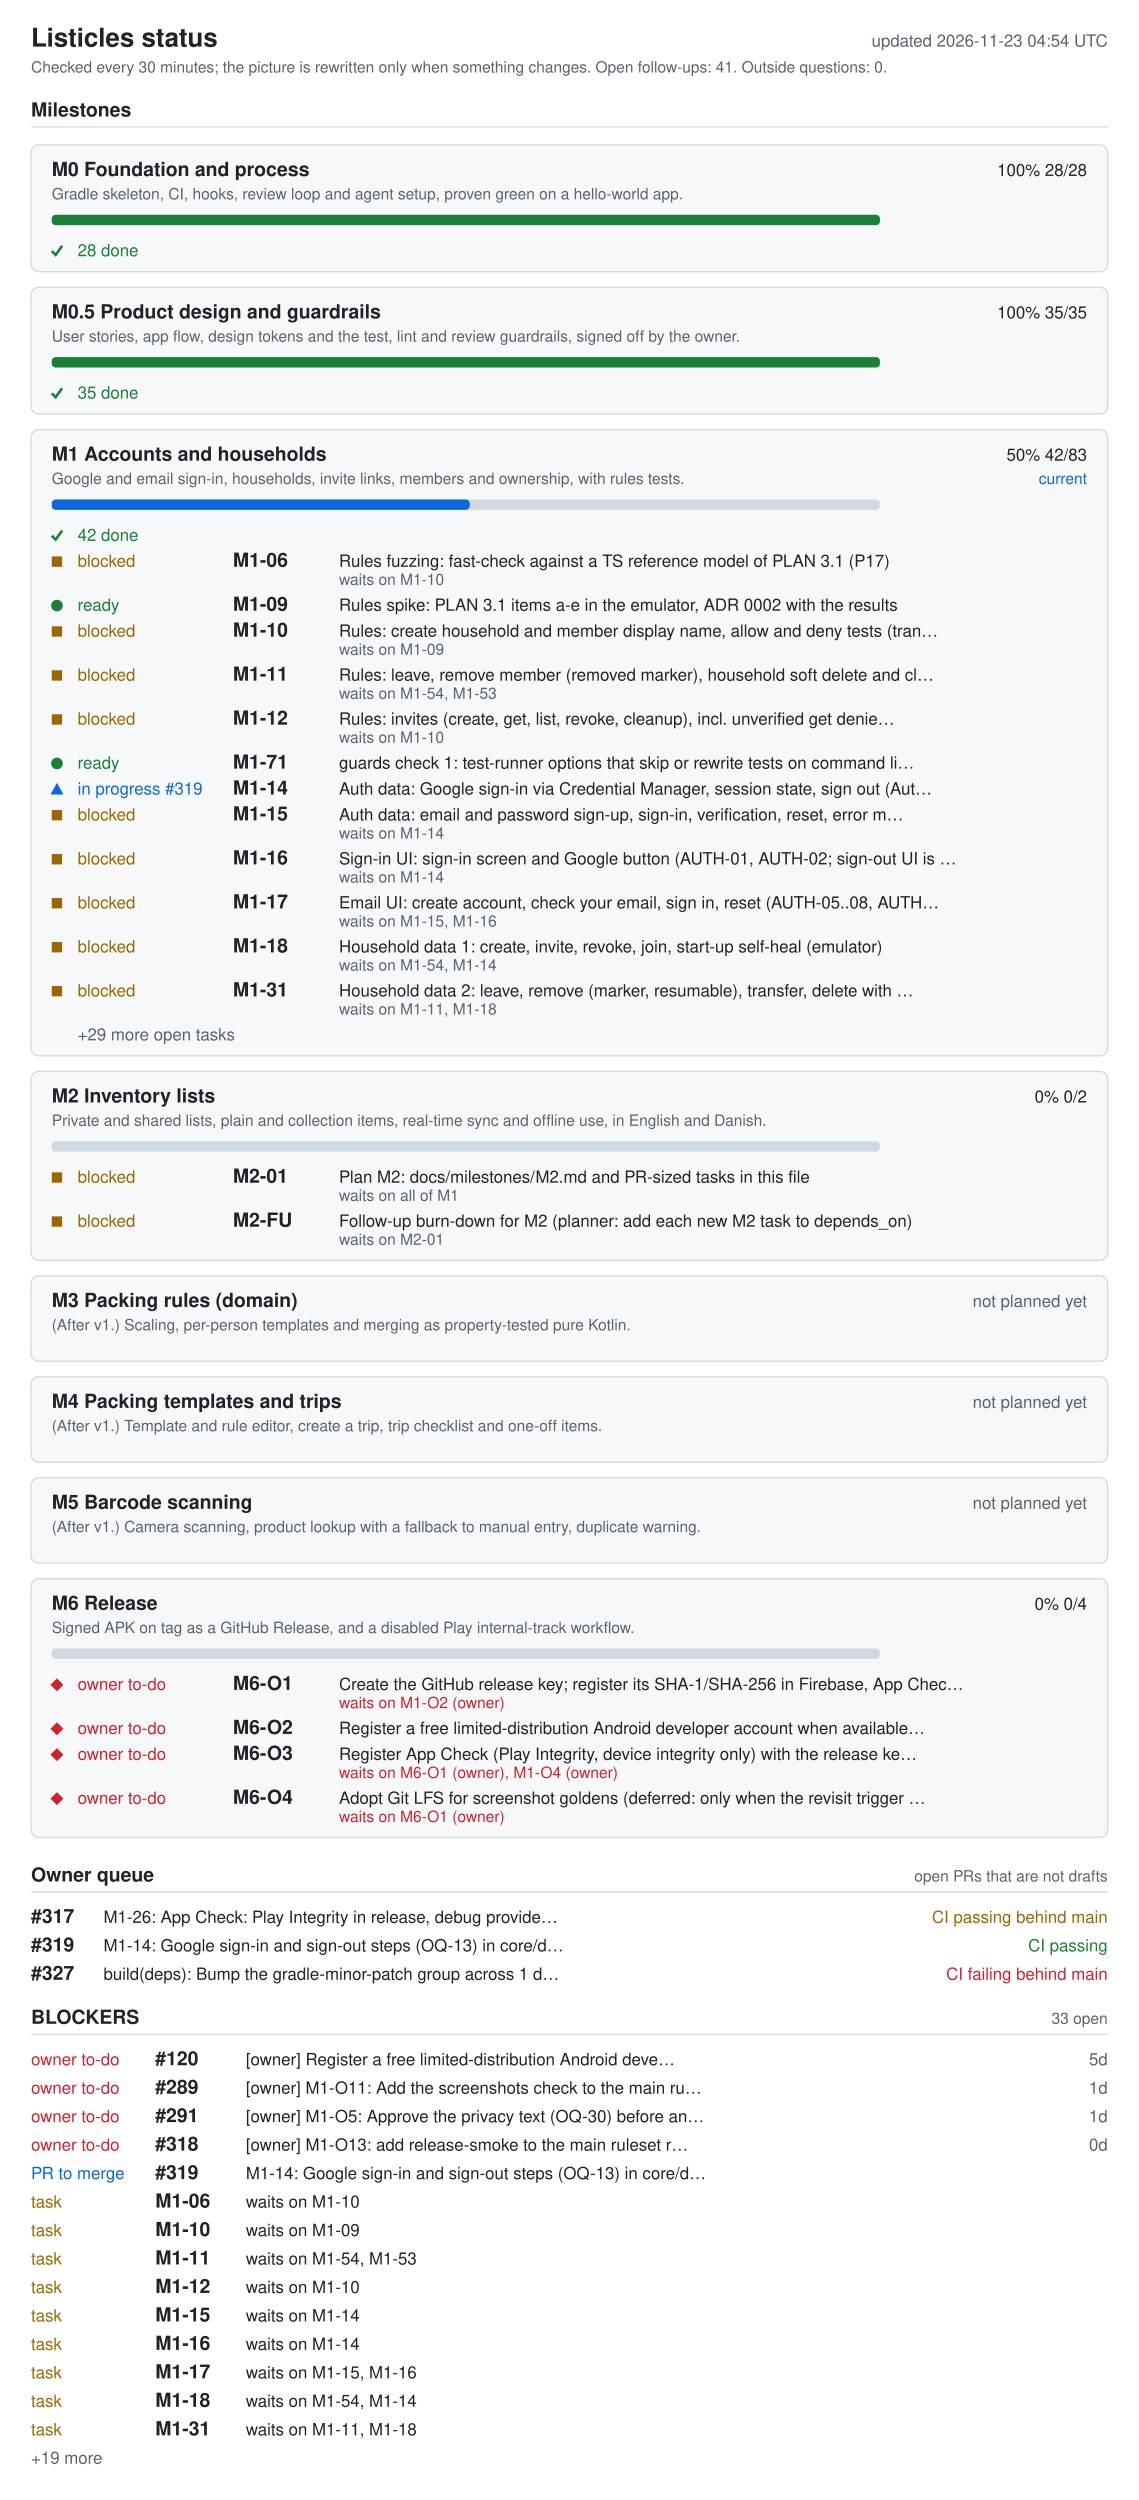
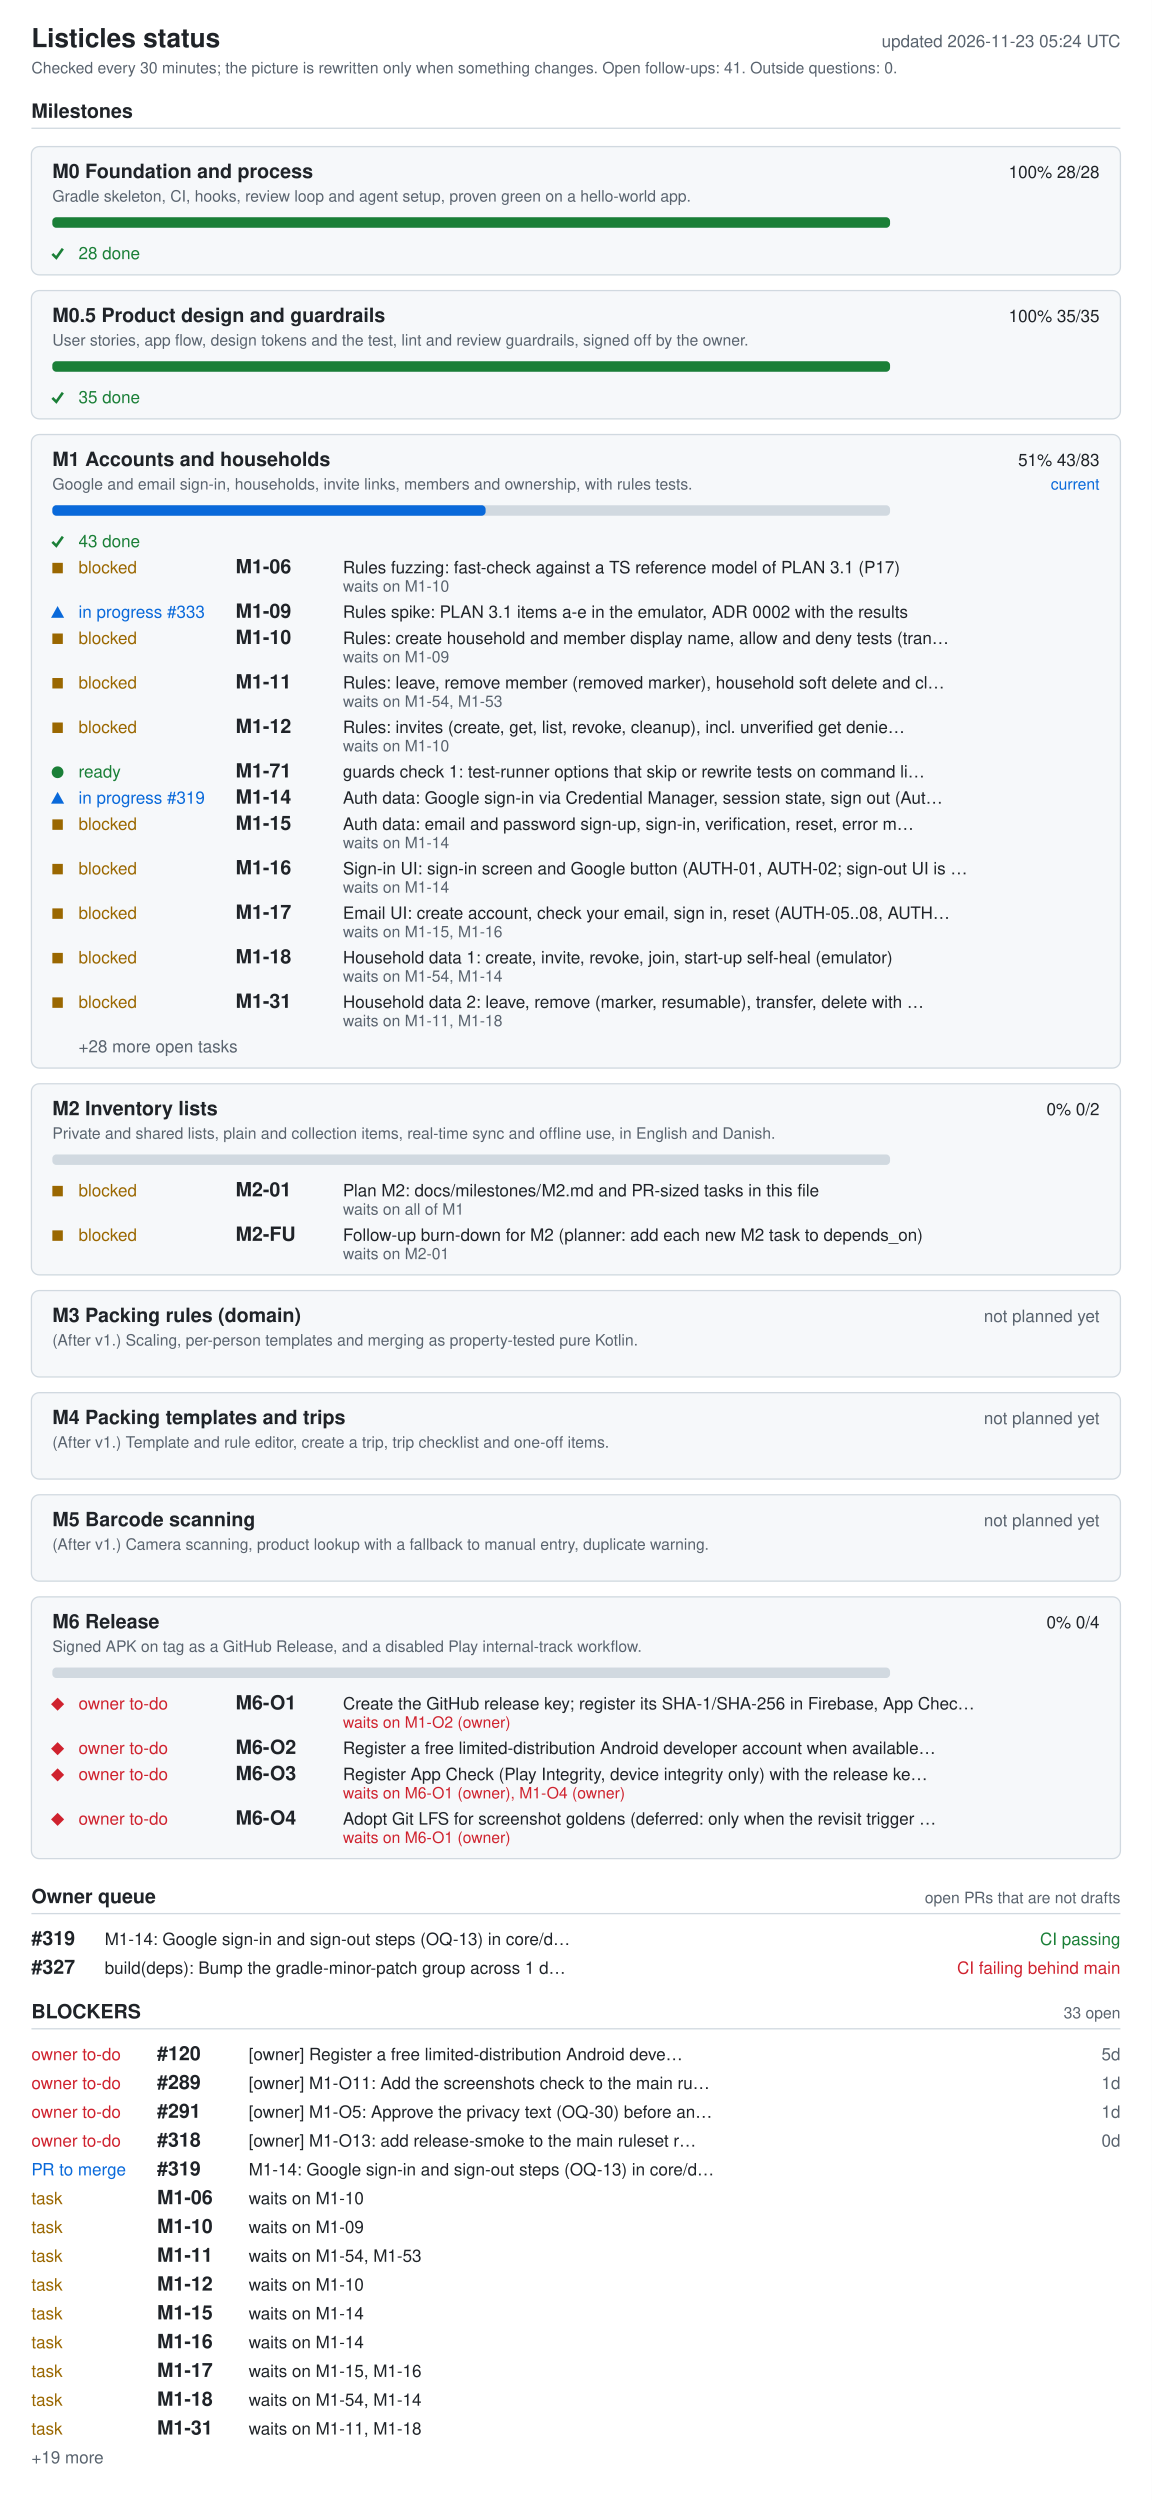
- <svg xmlns="http://www.w3.org/2000/svg" width="880" height="1932" viewBox="0 0 880 1932" role="img" aria-labelledby="ti de">
+ <svg xmlns="http://www.w3.org/2000/svg" width="880" height="1910" viewBox="0 0 880 1910" role="img" aria-labelledby="ti de">
  <style>.bg{fill:#fff}.card{fill:#f6f8fa}rect.card{stroke:#d1d9e0}.tick{stroke:#1a7f37;fill:none;stroke-width:2}.fg{fill:#1f2328}.muted{fill:#59636e}.track{fill:#d1d9e0}.bar{fill:#0969da}.full{fill:#1a7f37}.ok{fill:#1a7f37}.info{fill:#0969da}.warn{fill:#9a6700}.bad{fill:#cf222e}.rule{stroke:#d1d9e0}text{font-family:-apple-system,BlinkMacSystemFont,'Segoe UI',Helvetica,Arial,sans-serif;font-size:13px}.h{font-size:15px;font-weight:600}.t{font-size:20px;font-weight:600}.s{font-size:12px}@media (prefers-color-scheme: dark){.bg{fill:#0d1117}.card{fill:#161b22}rect.card{stroke:#30363d}.tick{stroke:#3fb950}.fg{fill:#e6edf3}.muted{fill:#9198a1}.track{fill:#30363d}.bar{fill:#4493f8}.full{fill:#3fb950}.ok{fill:#3fb950}.info{fill:#4493f8}.warn{fill:#d29922}.bad{fill:#f85149}.rule{stroke:#30363d}}</style>
-   <rect width="880" height="1932" class="bg" />
+   <rect width="880" height="1910" class="bg" />
  <text x="24" y="36" class="fg t">Listicles status</text>
-   <text x="856" y="36" class="muted" text-anchor="end" id="generated">updated 2026-11-23 04:54 UTC</text>
+   <text x="856" y="36" class="muted" text-anchor="end" id="generated">updated 2026-11-23 05:24 UTC</text>
  <text x="24" y="56" class="muted s">Checked every 30 minutes; the picture is rewritten only when something changes. Open follow-ups: 41. Outside questions: 0.</text>
  <text x="24" y="90" class="fg h">Milestones</text>
  <line x1="24" y1="98" x2="856" y2="98" class="rule" />
  <rect x="24" y="112" width="832" height="98" rx="6" class="card" />
  <text x="40" y="136" class="fg h">M0 Foundation and process</text>
  <text x="840" y="136" class="fg" text-anchor="end">100%  28/28</text>
  <text x="40" y="154" class="muted s">Gradle skeleton, CI, hooks, review loop and agent setup, proven green on a hello-world app.</text>
  <rect x="40" y="166" width="640" height="8" rx="3" class="track" />
  <rect x="40" y="166" width="640" height="8" rx="3" class="full" />
  <polyline points="40,194 43,197 48,190" class="tick mk-done" />
  <text x="60" y="198" class="ok">28 done</text>
  <rect x="24" y="222" width="832" height="98" rx="6" class="card" />
  <text x="40" y="246" class="fg h">M0.5 Product design and guardrails</text>
  <text x="840" y="246" class="fg" text-anchor="end">100%  35/35</text>
  <text x="40" y="264" class="muted s">User stories, app flow, design tokens and the test, lint and review guardrails, signed off by the owner.</text>
  <rect x="40" y="276" width="640" height="8" rx="3" class="track" />
  <rect x="40" y="276" width="640" height="8" rx="3" class="full" />
  <polyline points="40,304 43,307 48,300" class="tick mk-done" />
  <text x="60" y="308" class="ok">35 done</text>
  <rect x="24" y="332" width="832" height="484" rx="6" class="card" />
  <text x="40" y="356" class="fg h">M1 Accounts and households</text>
-   <text x="840" y="356" class="fg" text-anchor="end">50%  42/83</text>
+   <text x="840" y="356" class="fg" text-anchor="end">51%  43/83</text>
  <text x="840" y="374" class="info s" text-anchor="end">current</text>
  <text x="40" y="374" class="muted s">Google and email sign-in, households, invite links, members and ownership, with rules tests.</text>
  <rect x="40" y="386" width="640" height="8" rx="3" class="track" />
-   <rect x="40" y="386" width="323" height="8" rx="3" class="bar" />
+   <rect x="40" y="386" width="331" height="8" rx="3" class="bar" />
  <polyline points="40,414 43,417 48,410" class="tick mk-done" />
-   <text x="60" y="418" class="ok">42 done</text>
+   <text x="60" y="418" class="ok">43 done</text>
  <rect x="40" y="430" width="8" height="8" class="warn mk-blocked" />
  <text x="60" y="438" class="warn">blocked</text>
  <text x="180" y="438" class="fg h">M1-06</text>
  <text x="262" y="438" class="fg">Rules fuzzing: fast-check against a TS reference model of PLAN 3.1 (P17)</text>
  <text x="262" y="452" class="muted s">waits on M1-10</text>
-   <circle cx="44" cy="468" r="4.5" class="ok mk-ready" />
-   <text x="60" y="472" class="ok">ready</text>
+   <polygon points="39,472 49,472 44,463" class="info mk-progress" />
+   <text x="60" y="472" class="info">in progress #333</text>
  <text x="180" y="472" class="fg h">M1-09</text>
  <text x="262" y="472" class="fg">Rules spike: PLAN 3.1 items a-e in the emulator, ADR 0002 with the results</text>
  <rect x="40" y="484" width="8" height="8" class="warn mk-blocked" />
  <text x="60" y="492" class="warn">blocked</text>
  <text x="180" y="492" class="fg h">M1-10</text>
  <text x="262" y="492" class="fg">Rules: create household and member display name, allow and deny tests (tran…</text>
  <text x="262" y="506" class="muted s">waits on M1-09</text>
  <rect x="40" y="518" width="8" height="8" class="warn mk-blocked" />
  <text x="60" y="526" class="warn">blocked</text>
  <text x="180" y="526" class="fg h">M1-11</text>
  <text x="262" y="526" class="fg">Rules: leave, remove member (removed marker), household soft delete and cl…</text>
  <text x="262" y="540" class="muted s">waits on M1-54, M1-53</text>
  <rect x="40" y="552" width="8" height="8" class="warn mk-blocked" />
  <text x="60" y="560" class="warn">blocked</text>
  <text x="180" y="560" class="fg h">M1-12</text>
  <text x="262" y="560" class="fg">Rules: invites (create, get, list, revoke, cleanup), incl. unverified get denie…</text>
  <text x="262" y="574" class="muted s">waits on M1-10</text>
  <circle cx="44" cy="590" r="4.5" class="ok mk-ready" />
  <text x="60" y="594" class="ok">ready</text>
  <text x="180" y="594" class="fg h">M1-71</text>
  <text x="262" y="594" class="fg">guards check 1: test-runner options that skip or rewrite tests on command li…</text>
  <polygon points="39,614 49,614 44,605" class="info mk-progress" />
  <text x="60" y="614" class="info">in progress #319</text>
  <text x="180" y="614" class="fg h">M1-14</text>
  <text x="262" y="614" class="fg">Auth data: Google sign-in via Credential Manager, session state, sign out (Aut…</text>
  <rect x="40" y="626" width="8" height="8" class="warn mk-blocked" />
  <text x="60" y="634" class="warn">blocked</text>
  <text x="180" y="634" class="fg h">M1-15</text>
  <text x="262" y="634" class="fg">Auth data: email and password sign-up, sign-in, verification, reset, error m…</text>
  <text x="262" y="648" class="muted s">waits on M1-14</text>
  <rect x="40" y="660" width="8" height="8" class="warn mk-blocked" />
  <text x="60" y="668" class="warn">blocked</text>
  <text x="180" y="668" class="fg h">M1-16</text>
  <text x="262" y="668" class="fg">Sign-in UI: sign-in screen and Google button (AUTH-01, AUTH-02; sign-out UI is …</text>
  <text x="262" y="682" class="muted s">waits on M1-14</text>
  <rect x="40" y="694" width="8" height="8" class="warn mk-blocked" />
  <text x="60" y="702" class="warn">blocked</text>
  <text x="180" y="702" class="fg h">M1-17</text>
  <text x="262" y="702" class="fg">Email UI: create account, check your email, sign in, reset (AUTH-05..08, AUTH…</text>
  <text x="262" y="716" class="muted s">waits on M1-15, M1-16</text>
  <rect x="40" y="728" width="8" height="8" class="warn mk-blocked" />
  <text x="60" y="736" class="warn">blocked</text>
  <text x="180" y="736" class="fg h">M1-18</text>
  <text x="262" y="736" class="fg">Household data 1: create, invite, revoke, join, start-up self-heal (emulator)</text>
  <text x="262" y="750" class="muted s">waits on M1-54, M1-14</text>
  <rect x="40" y="762" width="8" height="8" class="warn mk-blocked" />
  <text x="60" y="770" class="warn">blocked</text>
  <text x="180" y="770" class="fg h">M1-31</text>
  <text x="262" y="770" class="fg">Household data 2: leave, remove (marker, resumable), transfer, delete with …</text>
  <text x="262" y="784" class="muted s">waits on M1-11, M1-18</text>
-   <text x="60" y="804" class="muted">+29 more open tasks</text>
+   <text x="60" y="804" class="muted">+28 more open tasks</text>
  <rect x="24" y="828" width="832" height="146" rx="6" class="card" />
  <text x="40" y="852" class="fg h">M2 Inventory lists</text>
  <text x="840" y="852" class="fg" text-anchor="end">0%  0/2</text>
  <text x="40" y="870" class="muted s">Private and shared lists, plain and collection items, real-time sync and offline use, in English and Danish.</text>
  <rect x="40" y="882" width="640" height="8" rx="3" class="track" />
  <rect x="40" y="906" width="8" height="8" class="warn mk-blocked" />
  <text x="60" y="914" class="warn">blocked</text>
  <text x="180" y="914" class="fg h">M2-01</text>
  <text x="262" y="914" class="fg">Plan M2: docs/milestones/M2.md and PR-sized tasks in this file</text>
  <text x="262" y="928" class="muted s">waits on all of M1</text>
  <rect x="40" y="940" width="8" height="8" class="warn mk-blocked" />
  <text x="60" y="948" class="warn">blocked</text>
  <text x="180" y="948" class="fg h">M2-FU</text>
  <text x="262" y="948" class="fg">Follow-up burn-down for M2 (planner: add each new M2 task to depends_on)</text>
  <text x="262" y="962" class="muted s">waits on M2-01</text>
  <rect x="24" y="986" width="832" height="66" rx="6" class="card" />
  <text x="40" y="1010" class="fg h">M3 Packing rules (domain)</text>
  <text x="840" y="1010" class="muted" text-anchor="end">not planned yet</text>
  <text x="40" y="1028" class="muted s">(After v1.) Scaling, per-person templates and merging as property-tested pure Kotlin.</text>
  <rect x="24" y="1064" width="832" height="66" rx="6" class="card" />
  <text x="40" y="1088" class="fg h">M4 Packing templates and trips</text>
  <text x="840" y="1088" class="muted" text-anchor="end">not planned yet</text>
  <text x="40" y="1106" class="muted s">(After v1.) Template and rule editor, create a trip, trip checklist and one-off items.</text>
  <rect x="24" y="1142" width="832" height="66" rx="6" class="card" />
  <text x="40" y="1166" class="fg h">M5 Barcode scanning</text>
  <text x="840" y="1166" class="muted" text-anchor="end">not planned yet</text>
  <text x="40" y="1184" class="muted s">(After v1.) Camera scanning, product lookup with a fallback to manual entry, duplicate warning.</text>
  <rect x="24" y="1220" width="832" height="200" rx="6" class="card" />
  <text x="40" y="1244" class="fg h">M6 Release</text>
  <text x="840" y="1244" class="fg" text-anchor="end">0%  0/4</text>
  <text x="40" y="1262" class="muted s">Signed APK on tag as a GitHub Release, and a disabled Play internal-track workflow.</text>
  <rect x="40" y="1274" width="640" height="8" rx="3" class="track" />
  <polygon points="39,1302 44,1297 49,1302 44,1307" class="bad mk-owner" />
  <text x="60" y="1306" class="bad">owner to-do</text>
  <text x="180" y="1306" class="fg h">M6-O1</text>
  <text x="262" y="1306" class="fg">Create the GitHub release key; register its SHA-1/SHA-256 in Firebase, App Chec…</text>
  <text x="262" y="1320" class="bad s">waits on M1-O2 (owner)</text>
  <polygon points="39,1336 44,1331 49,1336 44,1341" class="bad mk-owner" />
  <text x="60" y="1340" class="bad">owner to-do</text>
  <text x="180" y="1340" class="fg h">M6-O2</text>
  <text x="262" y="1340" class="fg">Register a free limited-distribution Android developer account when available…</text>
  <polygon points="39,1356 44,1351 49,1356 44,1361" class="bad mk-owner" />
  <text x="60" y="1360" class="bad">owner to-do</text>
  <text x="180" y="1360" class="fg h">M6-O3</text>
  <text x="262" y="1360" class="fg">Register App Check (Play Integrity, device integrity only) with the release ke…</text>
  <text x="262" y="1374" class="bad s">waits on M6-O1 (owner), M1-O4 (owner)</text>
  <polygon points="39,1390 44,1385 49,1390 44,1395" class="bad mk-owner" />
  <text x="60" y="1394" class="bad">owner to-do</text>
  <text x="180" y="1394" class="fg h">M6-O4</text>
  <text x="262" y="1394" class="fg">Adopt Git LFS for screenshot goldens (deferred: only when the revisit trigger …</text>
  <text x="262" y="1408" class="bad s">waits on M6-O1 (owner)</text>
  <text x="24" y="1454" class="fg h">Owner queue</text>
  <text x="856" y="1454" class="muted s" text-anchor="end">open PRs that are not drafts</text>
  <line x1="24" y1="1462" x2="856" y2="1462" class="rule" />
-   <text x="24" y="1486" class="fg h">#317</text>
-   <text x="80" y="1486" class="fg">M1-26: App Check: Play Integrity in release, debug provide…</text>
-   <text x="856" y="1486" class="warn" text-anchor="end">CI passing  behind main</text>
-   <text x="24" y="1508" class="fg h">#319</text>
-   <text x="80" y="1508" class="fg">M1-14: Google sign-in and sign-out steps (OQ-13) in core/d…</text>
-   <text x="856" y="1508" class="ok" text-anchor="end">CI passing</text>
-   <text x="24" y="1530" class="fg h">#327</text>
-   <text x="80" y="1530" class="fg">build(deps): Bump the gradle-minor-patch group across 1 d…</text>
-   <text x="856" y="1530" class="bad" text-anchor="end">CI failing  behind main</text>
-   <text x="24" y="1564" class="fg h">BLOCKERS</text>
-   <text x="856" y="1564" class="muted s" text-anchor="end">33 open</text>
-   <line x1="24" y1="1572" x2="856" y2="1572" class="rule" />
+   <text x="24" y="1486" class="fg h">#319</text>
+   <text x="80" y="1486" class="fg">M1-14: Google sign-in and sign-out steps (OQ-13) in core/d…</text>
+   <text x="856" y="1486" class="ok" text-anchor="end">CI passing</text>
+   <text x="24" y="1508" class="fg h">#327</text>
+   <text x="80" y="1508" class="fg">build(deps): Bump the gradle-minor-patch group across 1 d…</text>
+   <text x="856" y="1508" class="bad" text-anchor="end">CI failing  behind main</text>
+   <text x="24" y="1542" class="fg h">BLOCKERS</text>
+   <text x="856" y="1542" class="muted s" text-anchor="end">33 open</text>
+   <line x1="24" y1="1550" x2="856" y2="1550" class="rule" />
+   <text x="24" y="1574" class="bad">owner to-do</text>
+   <text x="120" y="1574" class="fg h">#120</text>
+   <text x="190" y="1574" class="fg">[owner] Register a free limited-distribution Android deve…</text>
+   <text x="856" y="1574" class="muted" text-anchor="end">5d</text>
  <text x="24" y="1596" class="bad">owner to-do</text>
-   <text x="120" y="1596" class="fg h">#120</text>
-   <text x="190" y="1596" class="fg">[owner] Register a free limited-distribution Android deve…</text>
-   <text x="856" y="1596" class="muted" text-anchor="end">5d</text>
+   <text x="120" y="1596" class="fg h">#289</text>
+   <text x="190" y="1596" class="fg">[owner] M1-O11: Add the screenshots check to the main ru…</text>
+   <text x="856" y="1596" class="muted" text-anchor="end">1d</text>
  <text x="24" y="1618" class="bad">owner to-do</text>
-   <text x="120" y="1618" class="fg h">#289</text>
-   <text x="190" y="1618" class="fg">[owner] M1-O11: Add the screenshots check to the main ru…</text>
+   <text x="120" y="1618" class="fg h">#291</text>
+   <text x="190" y="1618" class="fg">[owner] M1-O5: Approve the privacy text (OQ-30) before an…</text>
  <text x="856" y="1618" class="muted" text-anchor="end">1d</text>
  <text x="24" y="1640" class="bad">owner to-do</text>
-   <text x="120" y="1640" class="fg h">#291</text>
-   <text x="190" y="1640" class="fg">[owner] M1-O5: Approve the privacy text (OQ-30) before an…</text>
-   <text x="856" y="1640" class="muted" text-anchor="end">1d</text>
-   <text x="24" y="1662" class="bad">owner to-do</text>
-   <text x="120" y="1662" class="fg h">#318</text>
-   <text x="190" y="1662" class="fg">[owner] M1-O13: add release-smoke to the main ruleset r…</text>
-   <text x="856" y="1662" class="muted" text-anchor="end">0d</text>
-   <text x="24" y="1684" class="info">PR to merge</text>
-   <text x="120" y="1684" class="fg h">#319</text>
-   <text x="190" y="1684" class="fg">M1-14: Google sign-in and sign-out steps (OQ-13) in core/d…</text>
+   <text x="120" y="1640" class="fg h">#318</text>
+   <text x="190" y="1640" class="fg">[owner] M1-O13: add release-smoke to the main ruleset r…</text>
+   <text x="856" y="1640" class="muted" text-anchor="end">0d</text>
+   <text x="24" y="1662" class="info">PR to merge</text>
+   <text x="120" y="1662" class="fg h">#319</text>
+   <text x="190" y="1662" class="fg">M1-14: Google sign-in and sign-out steps (OQ-13) in core/d…</text>
+   <text x="24" y="1684" class="warn">task</text>
+   <text x="120" y="1684" class="fg h">M1-06</text>
+   <text x="190" y="1684" class="fg">waits on M1-10</text>
  <text x="24" y="1706" class="warn">task</text>
-   <text x="120" y="1706" class="fg h">M1-06</text>
-   <text x="190" y="1706" class="fg">waits on M1-10</text>
+   <text x="120" y="1706" class="fg h">M1-10</text>
+   <text x="190" y="1706" class="fg">waits on M1-09</text>
  <text x="24" y="1728" class="warn">task</text>
-   <text x="120" y="1728" class="fg h">M1-10</text>
-   <text x="190" y="1728" class="fg">waits on M1-09</text>
+   <text x="120" y="1728" class="fg h">M1-11</text>
+   <text x="190" y="1728" class="fg">waits on M1-54, M1-53</text>
  <text x="24" y="1750" class="warn">task</text>
-   <text x="120" y="1750" class="fg h">M1-11</text>
-   <text x="190" y="1750" class="fg">waits on M1-54, M1-53</text>
+   <text x="120" y="1750" class="fg h">M1-12</text>
+   <text x="190" y="1750" class="fg">waits on M1-10</text>
  <text x="24" y="1772" class="warn">task</text>
-   <text x="120" y="1772" class="fg h">M1-12</text>
-   <text x="190" y="1772" class="fg">waits on M1-10</text>
+   <text x="120" y="1772" class="fg h">M1-15</text>
+   <text x="190" y="1772" class="fg">waits on M1-14</text>
  <text x="24" y="1794" class="warn">task</text>
-   <text x="120" y="1794" class="fg h">M1-15</text>
+   <text x="120" y="1794" class="fg h">M1-16</text>
  <text x="190" y="1794" class="fg">waits on M1-14</text>
  <text x="24" y="1816" class="warn">task</text>
-   <text x="120" y="1816" class="fg h">M1-16</text>
-   <text x="190" y="1816" class="fg">waits on M1-14</text>
+   <text x="120" y="1816" class="fg h">M1-17</text>
+   <text x="190" y="1816" class="fg">waits on M1-15, M1-16</text>
  <text x="24" y="1838" class="warn">task</text>
-   <text x="120" y="1838" class="fg h">M1-17</text>
-   <text x="190" y="1838" class="fg">waits on M1-15, M1-16</text>
+   <text x="120" y="1838" class="fg h">M1-18</text>
+   <text x="190" y="1838" class="fg">waits on M1-54, M1-14</text>
  <text x="24" y="1860" class="warn">task</text>
-   <text x="120" y="1860" class="fg h">M1-18</text>
-   <text x="190" y="1860" class="fg">waits on M1-54, M1-14</text>
-   <text x="24" y="1882" class="warn">task</text>
-   <text x="120" y="1882" class="fg h">M1-31</text>
-   <text x="190" y="1882" class="fg">waits on M1-11, M1-18</text>
-   <text x="24" y="1904" class="muted">+19 more</text>
+   <text x="120" y="1860" class="fg h">M1-31</text>
+   <text x="190" y="1860" class="fg">waits on M1-11, M1-18</text>
+   <text x="24" y="1882" class="muted">+19 more</text>
</svg>
